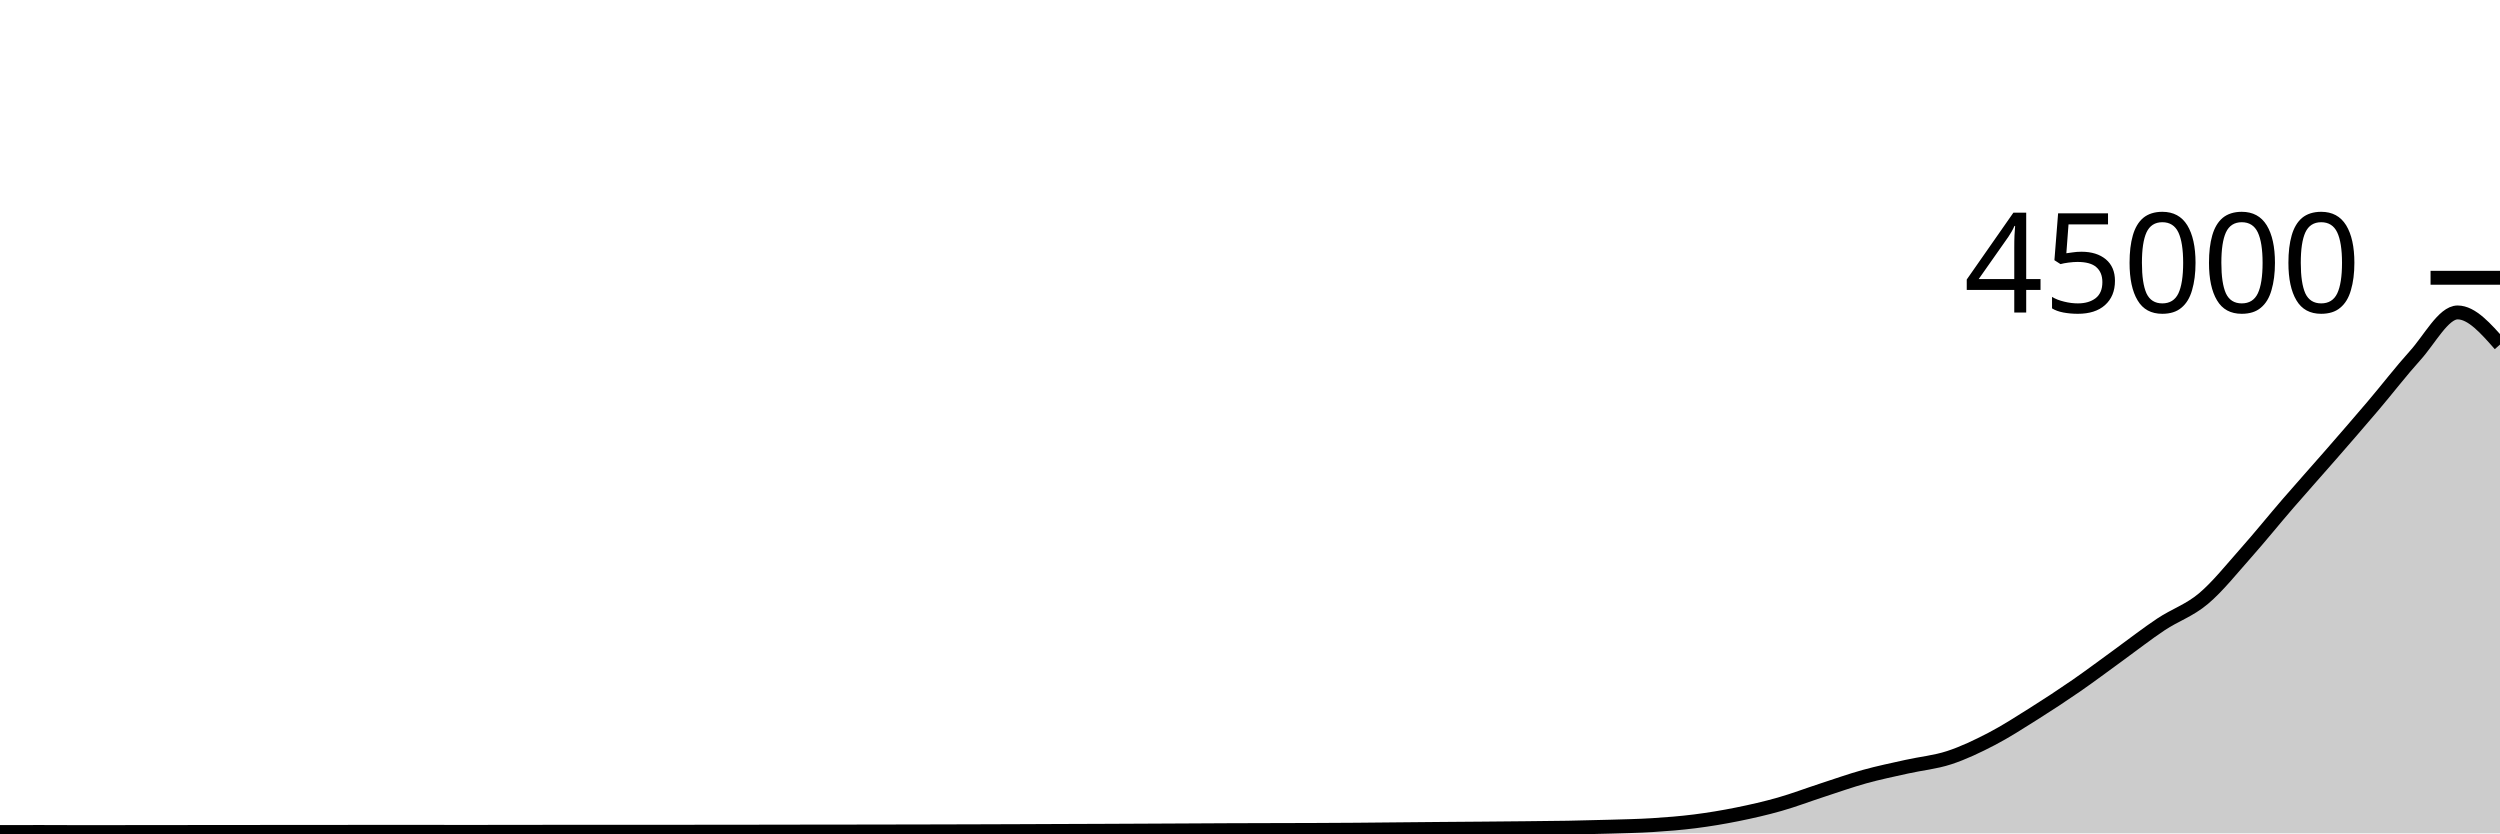
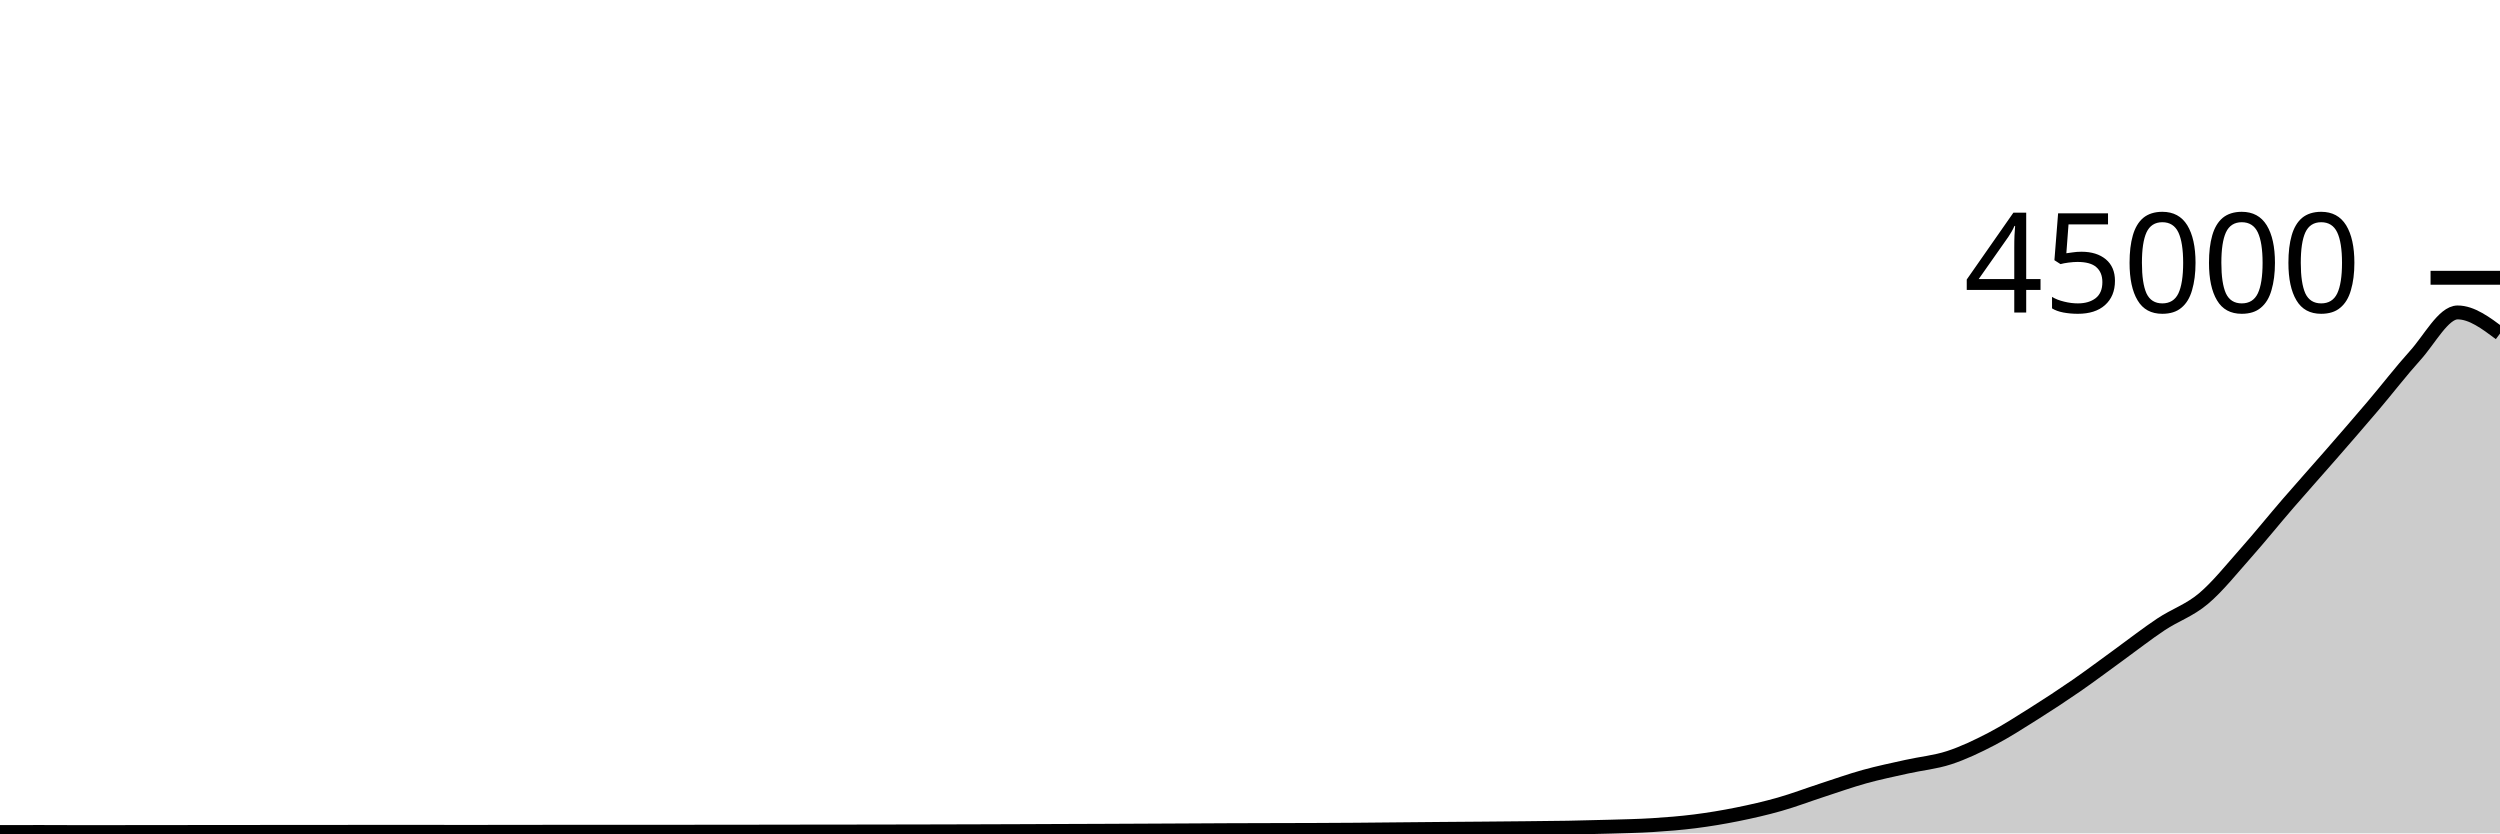
<svg xmlns="http://www.w3.org/2000/svg" viewBox="0 0 180 60">
  <g transform="translate(0,20)">
-     <path class="area" fill="rgba(0, 0, 0, 0.2)" d="M0,39.904C1.017,39.903,2.034,39.902,3.051,39.902C4.068,39.902,5.085,39.911,6.102,39.911C7.119,39.911,8.136,39.908,9.153,39.907C10.169,39.906,11.186,39.906,12.203,39.905C13.22,39.904,14.237,39.899,15.254,39.899C16.271,39.898,17.288,39.898,18.305,39.898C19.322,39.897,20.339,39.896,21.356,39.895C22.373,39.895,23.39,39.895,24.407,39.894C25.424,39.894,26.441,39.889,27.458,39.889C28.475,39.889,29.492,39.891,30.508,39.892C31.525,39.892,32.542,39.894,33.559,39.894C34.576,39.894,35.593,39.894,36.61,39.892C37.627,39.891,38.644,39.887,39.661,39.887C40.678,39.887,41.695,39.887,42.712,39.887C43.729,39.887,44.746,39.884,45.763,39.884C46.78,39.884,47.797,39.884,48.814,39.884C49.831,39.884,50.847,39.883,51.864,39.882C52.881,39.881,53.898,39.88,54.915,39.878C55.932,39.877,56.949,39.874,57.966,39.873C58.983,39.872,60,39.872,61.017,39.87C62.034,39.869,63.051,39.867,64.068,39.865C65.085,39.863,66.102,39.861,67.119,39.859C68.136,39.856,69.153,39.854,70.169,39.851C71.186,39.848,72.203,39.845,73.22,39.841C74.237,39.837,75.254,39.832,76.271,39.828C77.288,39.824,78.305,39.821,79.322,39.817C80.339,39.813,81.356,39.808,82.373,39.803C83.39,39.798,84.407,39.793,85.424,39.788C86.441,39.783,87.458,39.777,88.475,39.772C89.492,39.768,90.508,39.766,91.525,39.763C92.542,39.76,93.559,39.759,94.576,39.755C95.593,39.751,96.61,39.745,97.627,39.738C98.644,39.73,99.661,39.719,100.678,39.709C101.695,39.7,102.712,39.69,103.729,39.681C104.746,39.672,105.763,39.665,106.78,39.657C107.797,39.648,108.814,39.64,109.831,39.629C110.847,39.619,111.864,39.611,112.881,39.593C113.898,39.575,114.915,39.551,115.932,39.52C116.949,39.489,117.966,39.472,118.983,39.408C120,39.344,121.017,39.264,122.034,39.135C123.051,39.006,124.068,38.837,125.085,38.632C126.102,38.427,127.119,38.195,128.136,37.906C129.153,37.617,130.169,37.228,131.186,36.897C132.203,36.566,133.22,36.203,134.237,35.92C135.254,35.637,136.271,35.43,137.288,35.202C138.305,34.974,139.322,34.885,140.339,34.553C141.356,34.22,142.373,33.735,143.39,33.206C144.407,32.677,145.424,32.019,146.441,31.38C147.458,30.74,148.475,30.072,149.492,29.37C150.508,28.667,151.525,27.9,152.542,27.164C153.559,26.427,154.576,25.629,155.593,24.953C156.61,24.276,157.627,23.959,158.644,23.105C159.661,22.25,160.678,20.97,161.695,19.826C162.712,18.682,163.729,17.416,164.746,16.24C165.763,15.064,166.78,13.935,167.797,12.768C168.814,11.601,169.831,10.433,170.847,9.236C171.864,8.04,172.881,6.713,173.898,5.589C174.915,4.466,175.932,2.495,176.949,2.495C177.966,2.495,178.983,3.652,180,4.81L180,40C178.983,40,177.966,40,176.949,40C175.932,40,174.915,40,173.898,40C172.881,40,171.864,40,170.847,40C169.831,40,168.814,40,167.797,40C166.78,40,165.763,40,164.746,40C163.729,40,162.712,40,161.695,40C160.678,40,159.661,40,158.644,40C157.627,40,156.61,40,155.593,40C154.576,40,153.559,40,152.542,40C151.525,40,150.508,40,149.492,40C148.475,40,147.458,40,146.441,40C145.424,40,144.407,40,143.39,40C142.373,40,141.356,40,140.339,40C139.322,40,138.305,40,137.288,40C136.271,40,135.254,40,134.237,40C133.22,40,132.203,40,131.186,40C130.169,40,129.153,40,128.136,40C127.119,40,126.102,40,125.085,40C124.068,40,123.051,40,122.034,40C121.017,40,120,40,118.983,40C117.966,40,116.949,40,115.932,40C114.915,40,113.898,40,112.881,40C111.864,40,110.847,40,109.831,40C108.814,40,107.797,40,106.78,40C105.763,40,104.746,40,103.729,40C102.712,40,101.695,40,100.678,40C99.661,40,98.644,40,97.627,40C96.61,40,95.593,40,94.576,40C93.559,40,92.542,40,91.525,40C90.508,40,89.492,40,88.475,40C87.458,40,86.441,40,85.424,40C84.407,40,83.39,40,82.373,40C81.356,40,80.339,40,79.322,40C78.305,40,77.288,40,76.271,40C75.254,40,74.237,40,73.22,40C72.203,40,71.186,40,70.169,40C69.153,40,68.136,40,67.119,40C66.102,40,65.085,40,64.068,40C63.051,40,62.034,40,61.017,40C60,40,58.983,40,57.966,40C56.949,40,55.932,40,54.915,40C53.898,40,52.881,40,51.864,40C50.847,40,49.831,40,48.814,40C47.797,40,46.78,40,45.763,40C44.746,40,43.729,40,42.712,40C41.695,40,40.678,40,39.661,40C38.644,40,37.627,40,36.61,40C35.593,40,34.576,40,33.559,40C32.542,40,31.525,40,30.508,40C29.492,40,28.475,40,27.458,40C26.441,40,25.424,40,24.407,40C23.39,40,22.373,40,21.356,40C20.339,40,19.322,40,18.305,40C17.288,40,16.271,40,15.254,40C14.237,40,13.22,40,12.203,40C11.186,40,10.169,40,9.153,40C8.136,40,7.119,40,6.102,40C5.085,40,4.068,40,3.051,40C2.034,40,1.017,40,0,40Z" />
-     <path class="line" stroke="black" fill="none" d="M0,39.904C1.017,39.903,2.034,39.902,3.051,39.902C4.068,39.902,5.085,39.911,6.102,39.911C7.119,39.911,8.136,39.908,9.153,39.907C10.169,39.906,11.186,39.906,12.203,39.905C13.22,39.904,14.237,39.899,15.254,39.899C16.271,39.898,17.288,39.898,18.305,39.898C19.322,39.897,20.339,39.896,21.356,39.895C22.373,39.895,23.39,39.895,24.407,39.894C25.424,39.894,26.441,39.889,27.458,39.889C28.475,39.889,29.492,39.891,30.508,39.892C31.525,39.892,32.542,39.894,33.559,39.894C34.576,39.894,35.593,39.894,36.61,39.892C37.627,39.891,38.644,39.887,39.661,39.887C40.678,39.887,41.695,39.887,42.712,39.887C43.729,39.887,44.746,39.884,45.763,39.884C46.78,39.884,47.797,39.884,48.814,39.884C49.831,39.884,50.847,39.883,51.864,39.882C52.881,39.881,53.898,39.88,54.915,39.878C55.932,39.877,56.949,39.874,57.966,39.873C58.983,39.872,60,39.872,61.017,39.87C62.034,39.869,63.051,39.867,64.068,39.865C65.085,39.863,66.102,39.861,67.119,39.859C68.136,39.856,69.153,39.854,70.169,39.851C71.186,39.848,72.203,39.845,73.22,39.841C74.237,39.837,75.254,39.832,76.271,39.828C77.288,39.824,78.305,39.821,79.322,39.817C80.339,39.813,81.356,39.808,82.373,39.803C83.39,39.798,84.407,39.793,85.424,39.788C86.441,39.783,87.458,39.777,88.475,39.772C89.492,39.768,90.508,39.766,91.525,39.763C92.542,39.76,93.559,39.759,94.576,39.755C95.593,39.751,96.61,39.745,97.627,39.738C98.644,39.73,99.661,39.719,100.678,39.709C101.695,39.7,102.712,39.69,103.729,39.681C104.746,39.672,105.763,39.665,106.78,39.657C107.797,39.648,108.814,39.64,109.831,39.629C110.847,39.619,111.864,39.611,112.881,39.593C113.898,39.575,114.915,39.551,115.932,39.52C116.949,39.489,117.966,39.472,118.983,39.408C120,39.344,121.017,39.264,122.034,39.135C123.051,39.006,124.068,38.837,125.085,38.632C126.102,38.427,127.119,38.195,128.136,37.906C129.153,37.617,130.169,37.228,131.186,36.897C132.203,36.566,133.22,36.203,134.237,35.92C135.254,35.637,136.271,35.43,137.288,35.202C138.305,34.974,139.322,34.885,140.339,34.553C141.356,34.22,142.373,33.735,143.39,33.206C144.407,32.677,145.424,32.019,146.441,31.38C147.458,30.74,148.475,30.072,149.492,29.37C150.508,28.667,151.525,27.9,152.542,27.164C153.559,26.427,154.576,25.629,155.593,24.953C156.61,24.276,157.627,23.959,158.644,23.105C159.661,22.25,160.678,20.97,161.695,19.826C162.712,18.682,163.729,17.416,164.746,16.24C165.763,15.064,166.78,13.935,167.797,12.768C168.814,11.601,169.831,10.433,170.847,9.236C171.864,8.04,172.881,6.713,173.898,5.589C174.915,4.466,175.932,2.495,176.949,2.495C177.966,2.495,178.983,3.652,180,4.81" />
+     <path class="area" fill="rgba(0, 0, 0, 0.2)" d="M0,39.904C1.017,39.903,2.034,39.902,3.051,39.902C4.068,39.902,5.085,39.911,6.102,39.911C7.119,39.911,8.136,39.908,9.153,39.907C10.169,39.906,11.186,39.906,12.203,39.905C13.22,39.904,14.237,39.899,15.254,39.899C16.271,39.898,17.288,39.898,18.305,39.898C19.322,39.897,20.339,39.896,21.356,39.895C22.373,39.895,23.39,39.895,24.407,39.894C25.424,39.894,26.441,39.889,27.458,39.889C28.475,39.889,29.492,39.891,30.508,39.892C31.525,39.892,32.542,39.894,33.559,39.894C34.576,39.894,35.593,39.894,36.61,39.892C37.627,39.891,38.644,39.887,39.661,39.887C40.678,39.887,41.695,39.887,42.712,39.887C43.729,39.887,44.746,39.884,45.763,39.884C46.78,39.884,47.797,39.884,48.814,39.884C49.831,39.884,50.847,39.883,51.864,39.882C52.881,39.881,53.898,39.88,54.915,39.878C55.932,39.877,56.949,39.874,57.966,39.873C58.983,39.872,60,39.872,61.017,39.87C62.034,39.869,63.051,39.867,64.068,39.865C65.085,39.863,66.102,39.861,67.119,39.859C68.136,39.856,69.153,39.854,70.169,39.851C71.186,39.848,72.203,39.845,73.22,39.841C74.237,39.837,75.254,39.832,76.271,39.828C77.288,39.824,78.305,39.821,79.322,39.817C80.339,39.813,81.356,39.808,82.373,39.803C83.39,39.798,84.407,39.793,85.424,39.788C86.441,39.783,87.458,39.777,88.475,39.772C89.492,39.768,90.508,39.766,91.525,39.763C92.542,39.76,93.559,39.759,94.576,39.755C95.593,39.751,96.61,39.745,97.627,39.738C98.644,39.73,99.661,39.719,100.678,39.709C101.695,39.7,102.712,39.69,103.729,39.681C104.746,39.672,105.763,39.665,106.78,39.657C107.797,39.648,108.814,39.64,109.831,39.629C110.847,39.619,111.864,39.611,112.881,39.593C113.898,39.575,114.915,39.551,115.932,39.52C116.949,39.489,117.966,39.472,118.983,39.408C120,39.344,121.017,39.264,122.034,39.135C123.051,39.006,124.068,38.837,125.085,38.632C126.102,38.427,127.119,38.195,128.136,37.906C129.153,37.617,130.169,37.228,131.186,36.897C132.203,36.566,133.22,36.203,134.237,35.92C135.254,35.637,136.271,35.43,137.288,35.202C138.305,34.974,139.322,34.885,140.339,34.553C141.356,34.22,142.373,33.735,143.39,33.206C144.407,32.677,145.424,32.019,146.441,31.38C147.458,30.74,148.475,30.072,149.492,29.37C150.508,28.667,151.525,27.9,152.542,27.164C153.559,26.427,154.576,25.629,155.593,24.953C156.61,24.276,157.627,23.959,158.644,23.105C159.661,22.25,160.678,20.97,161.695,19.826C162.712,18.682,163.729,17.416,164.746,16.24C165.763,15.064,166.78,13.935,167.797,12.768C168.814,11.601,169.831,10.433,170.847,9.236C171.864,8.04,172.881,6.713,173.898,5.589C174.915,4.466,175.932,2.495,176.949,2.495C177.966,2.495,178.983,3.256,180,4.018L180,40C178.983,40,177.966,40,176.949,40C175.932,40,174.915,40,173.898,40C172.881,40,171.864,40,170.847,40C169.831,40,168.814,40,167.797,40C166.78,40,165.763,40,164.746,40C163.729,40,162.712,40,161.695,40C160.678,40,159.661,40,158.644,40C157.627,40,156.61,40,155.593,40C154.576,40,153.559,40,152.542,40C151.525,40,150.508,40,149.492,40C148.475,40,147.458,40,146.441,40C145.424,40,144.407,40,143.39,40C142.373,40,141.356,40,140.339,40C139.322,40,138.305,40,137.288,40C136.271,40,135.254,40,134.237,40C133.22,40,132.203,40,131.186,40C130.169,40,129.153,40,128.136,40C127.119,40,126.102,40,125.085,40C124.068,40,123.051,40,122.034,40C121.017,40,120,40,118.983,40C117.966,40,116.949,40,115.932,40C114.915,40,113.898,40,112.881,40C111.864,40,110.847,40,109.831,40C108.814,40,107.797,40,106.78,40C105.763,40,104.746,40,103.729,40C102.712,40,101.695,40,100.678,40C99.661,40,98.644,40,97.627,40C96.61,40,95.593,40,94.576,40C93.559,40,92.542,40,91.525,40C90.508,40,89.492,40,88.475,40C87.458,40,86.441,40,85.424,40C84.407,40,83.39,40,82.373,40C81.356,40,80.339,40,79.322,40C78.305,40,77.288,40,76.271,40C75.254,40,74.237,40,73.22,40C72.203,40,71.186,40,70.169,40C69.153,40,68.136,40,67.119,40C66.102,40,65.085,40,64.068,40C63.051,40,62.034,40,61.017,40C60,40,58.983,40,57.966,40C56.949,40,55.932,40,54.915,40C53.898,40,52.881,40,51.864,40C50.847,40,49.831,40,48.814,40C47.797,40,46.78,40,45.763,40C44.746,40,43.729,40,42.712,40C41.695,40,40.678,40,39.661,40C38.644,40,37.627,40,36.61,40C35.593,40,34.576,40,33.559,40C32.542,40,31.525,40,30.508,40C29.492,40,28.475,40,27.458,40C26.441,40,25.424,40,24.407,40C23.39,40,22.373,40,21.356,40C20.339,40,19.322,40,18.305,40C17.288,40,16.271,40,15.254,40C14.237,40,13.22,40,12.203,40C11.186,40,10.169,40,9.153,40C8.136,40,7.119,40,6.102,40C5.085,40,4.068,40,3.051,40C2.034,40,1.017,40,0,40Z" />
+     <path class="line" stroke="black" fill="none" d="M0,39.904C1.017,39.903,2.034,39.902,3.051,39.902C4.068,39.902,5.085,39.911,6.102,39.911C7.119,39.911,8.136,39.908,9.153,39.907C10.169,39.906,11.186,39.906,12.203,39.905C13.22,39.904,14.237,39.899,15.254,39.899C16.271,39.898,17.288,39.898,18.305,39.898C19.322,39.897,20.339,39.896,21.356,39.895C22.373,39.895,23.39,39.895,24.407,39.894C25.424,39.894,26.441,39.889,27.458,39.889C28.475,39.889,29.492,39.891,30.508,39.892C31.525,39.892,32.542,39.894,33.559,39.894C34.576,39.894,35.593,39.894,36.61,39.892C37.627,39.891,38.644,39.887,39.661,39.887C40.678,39.887,41.695,39.887,42.712,39.887C43.729,39.887,44.746,39.884,45.763,39.884C46.78,39.884,47.797,39.884,48.814,39.884C49.831,39.884,50.847,39.883,51.864,39.882C52.881,39.881,53.898,39.88,54.915,39.878C55.932,39.877,56.949,39.874,57.966,39.873C58.983,39.872,60,39.872,61.017,39.87C62.034,39.869,63.051,39.867,64.068,39.865C65.085,39.863,66.102,39.861,67.119,39.859C68.136,39.856,69.153,39.854,70.169,39.851C71.186,39.848,72.203,39.845,73.22,39.841C74.237,39.837,75.254,39.832,76.271,39.828C77.288,39.824,78.305,39.821,79.322,39.817C80.339,39.813,81.356,39.808,82.373,39.803C83.39,39.798,84.407,39.793,85.424,39.788C86.441,39.783,87.458,39.777,88.475,39.772C89.492,39.768,90.508,39.766,91.525,39.763C92.542,39.76,93.559,39.759,94.576,39.755C95.593,39.751,96.61,39.745,97.627,39.738C98.644,39.73,99.661,39.719,100.678,39.709C101.695,39.7,102.712,39.69,103.729,39.681C104.746,39.672,105.763,39.665,106.78,39.657C107.797,39.648,108.814,39.64,109.831,39.629C110.847,39.619,111.864,39.611,112.881,39.593C113.898,39.575,114.915,39.551,115.932,39.52C116.949,39.489,117.966,39.472,118.983,39.408C120,39.344,121.017,39.264,122.034,39.135C123.051,39.006,124.068,38.837,125.085,38.632C126.102,38.427,127.119,38.195,128.136,37.906C129.153,37.617,130.169,37.228,131.186,36.897C132.203,36.566,133.22,36.203,134.237,35.92C135.254,35.637,136.271,35.43,137.288,35.202C138.305,34.974,139.322,34.885,140.339,34.553C141.356,34.22,142.373,33.735,143.39,33.206C144.407,32.677,145.424,32.019,146.441,31.38C147.458,30.74,148.475,30.072,149.492,29.37C150.508,28.667,151.525,27.9,152.542,27.164C153.559,26.427,154.576,25.629,155.593,24.953C156.61,24.276,157.627,23.959,158.644,23.105C159.661,22.25,160.678,20.97,161.695,19.826C162.712,18.682,163.729,17.416,164.746,16.24C165.763,15.064,166.78,13.935,167.797,12.768C168.814,11.601,169.831,10.433,170.847,9.236C171.864,8.04,172.881,6.713,173.898,5.589C174.915,4.466,175.932,2.495,176.949,2.495C177.966,2.495,178.983,3.256,180,4.018" />
    <path class="axis-ceiling" stroke-width="1" stroke="black" fill="none" d="M175,0L180,0" />
    <text class="axis-ceiling-label" font-family="sans-serif" text-anchor="end" font-size="10px" x="170" y="2.5">45000</text>
  </g>
</svg>
